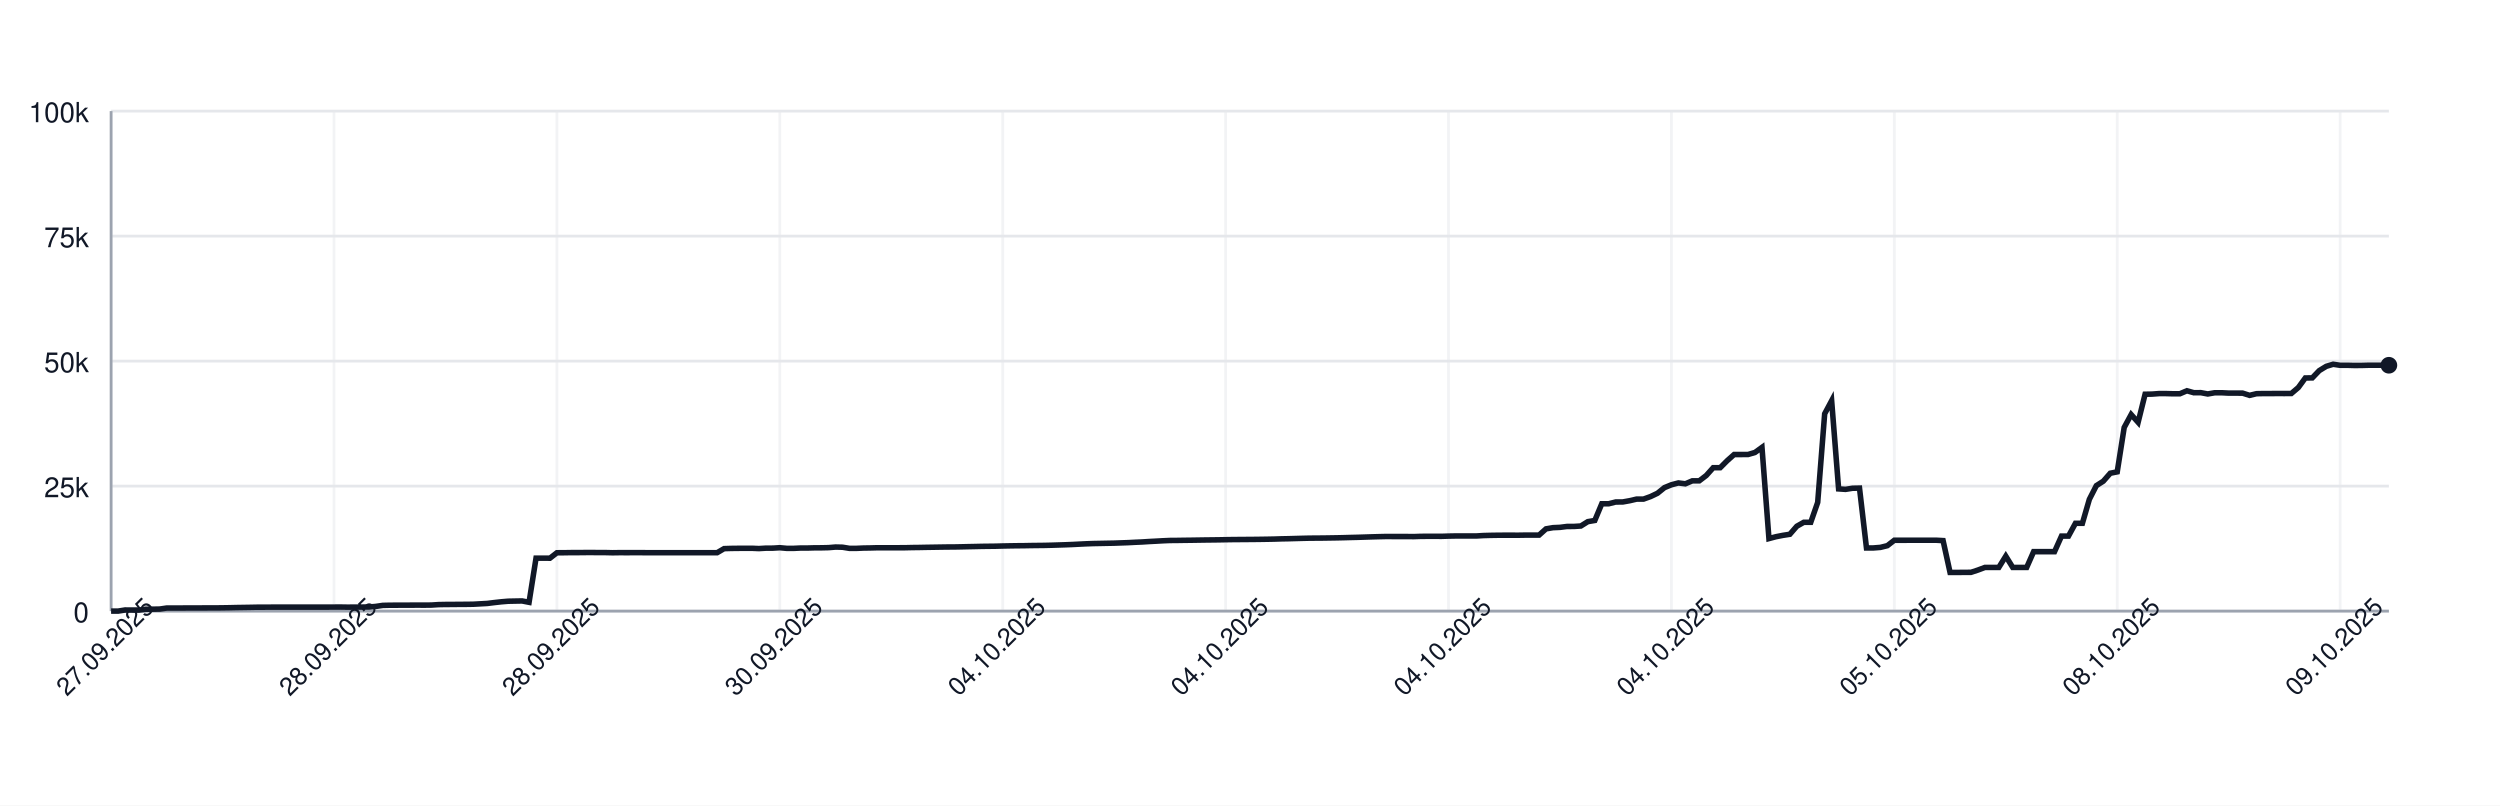
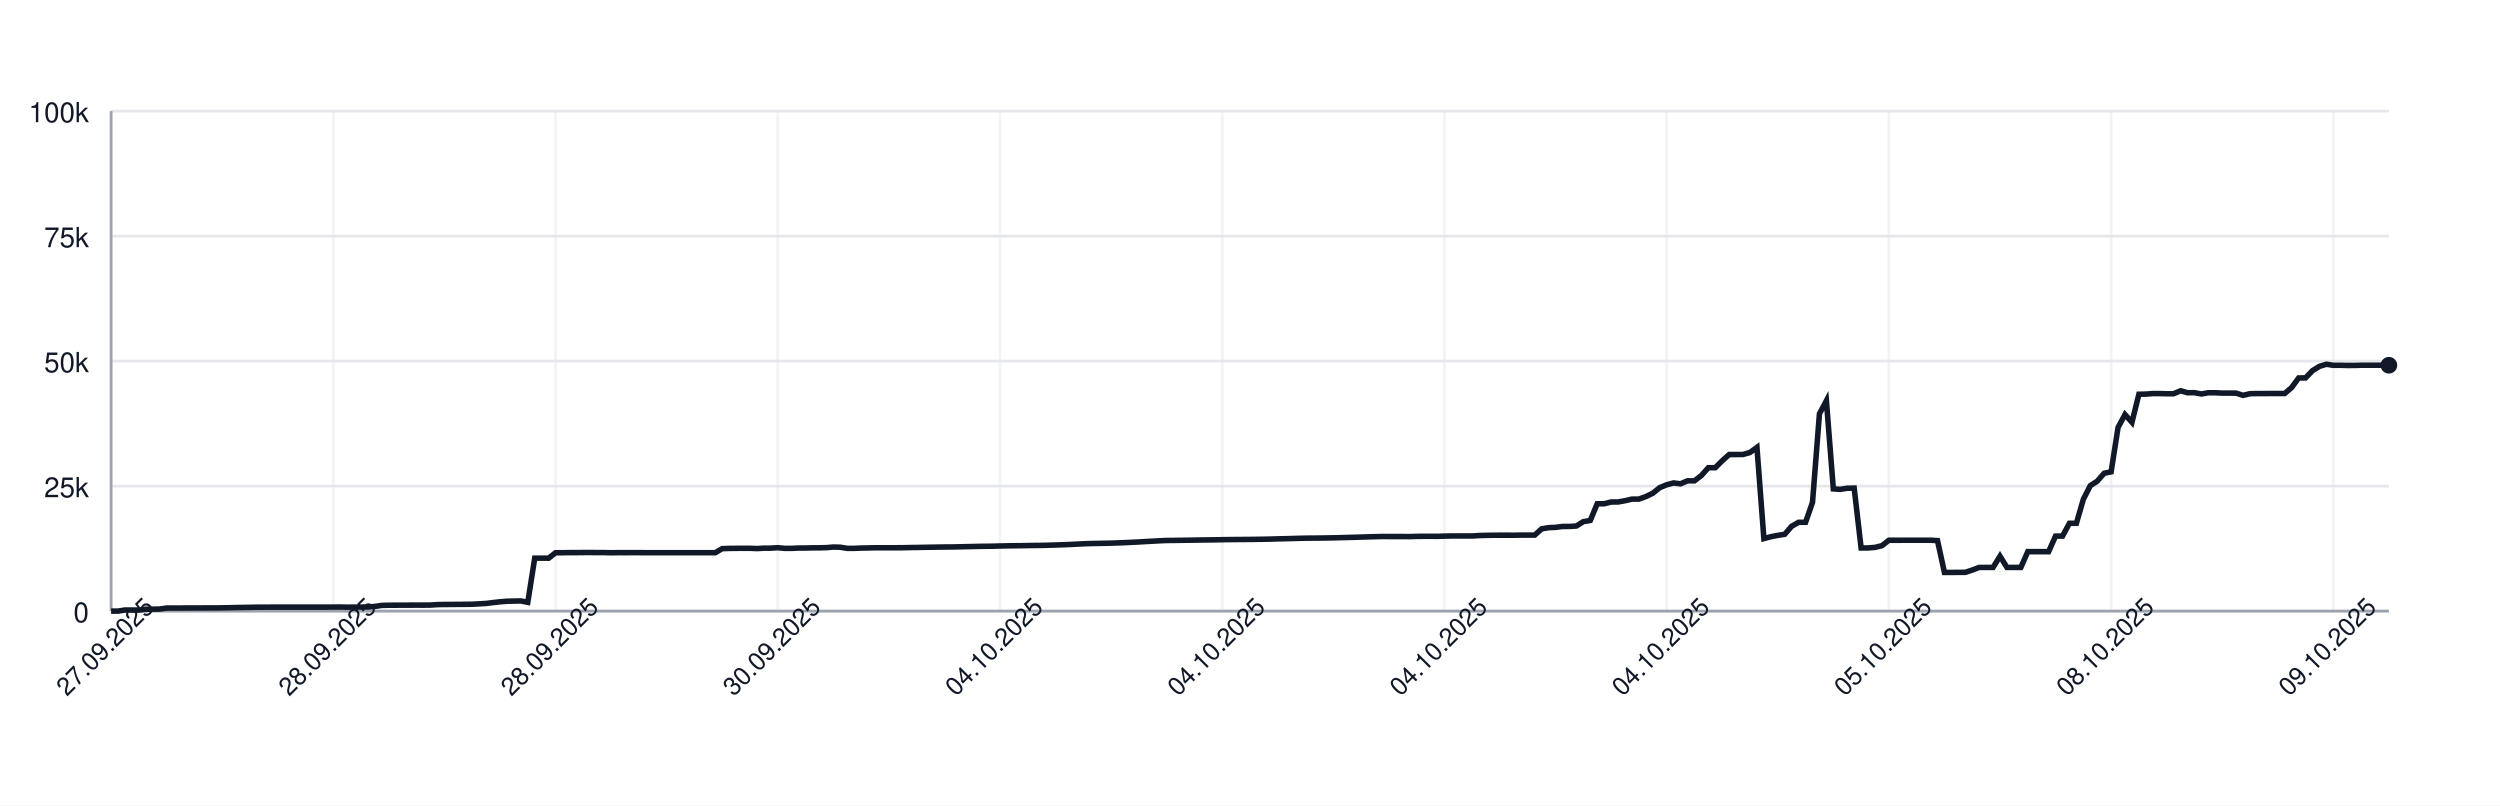
<svg xmlns="http://www.w3.org/2000/svg" width="900" height="290" style="font-family: -apple-system, BlinkMacSystemFont, 'Segoe UI', Helvetica, Arial, sans-serif;">
  <rect width="100%" height="100%" fill="white" />
  <g>
    <line x1="40" y1="220.00" x2="860" y2="220.00" stroke="#e5e7eb" />
    <text x="32" y="224.00" font-size="10" fill="#111827" text-anchor="end">0</text>
    <line x1="40" y1="175.00" x2="860" y2="175.00" stroke="#e5e7eb" />
    <text x="32" y="179.00" font-size="10" fill="#111827" text-anchor="end">25k</text>
    <line x1="40" y1="130.00" x2="860" y2="130.00" stroke="#e5e7eb" />
    <text x="32" y="134.00" font-size="10" fill="#111827" text-anchor="end">50k</text>
    <line x1="40" y1="85.00" x2="860" y2="85.00" stroke="#e5e7eb" />
    <text x="32" y="89.00" font-size="10" fill="#111827" text-anchor="end">75k</text>
    <line x1="40" y1="40.00" x2="860" y2="40.00" stroke="#e5e7eb" />
    <text x="32" y="44.00" font-size="10" fill="#111827" text-anchor="end">100k</text>
    <line x1="40.00" y1="40" x2="40.00" y2="220" stroke="#e5e7eb" opacity="0.5" />
-     <line x1="120.24" y1="40" x2="120.24" y2="220" stroke="#e5e7eb" opacity="0.5" />
-     <line x1="200.49" y1="40" x2="200.49" y2="220" stroke="#e5e7eb" opacity="0.5" />
-     <line x1="280.73" y1="40" x2="280.73" y2="220" stroke="#e5e7eb" opacity="0.5" />
-     <line x1="360.98" y1="40" x2="360.98" y2="220" stroke="#e5e7eb" opacity="0.5" />
-     <line x1="441.22" y1="40" x2="441.22" y2="220" stroke="#e5e7eb" opacity="0.5" />
-     <line x1="521.47" y1="40" x2="521.47" y2="220" stroke="#e5e7eb" opacity="0.5" />
-     <line x1="601.71" y1="40" x2="601.71" y2="220" stroke="#e5e7eb" opacity="0.5" />
-     <line x1="681.96" y1="40" x2="681.96" y2="220" stroke="#e5e7eb" opacity="0.5" />
-     <line x1="762.20" y1="40" x2="762.20" y2="220" stroke="#e5e7eb" opacity="0.5" />
-     <line x1="842.45" y1="40" x2="842.45" y2="220" stroke="#e5e7eb" opacity="0.5" />
+     <line x1="120.00" y1="40" x2="120.00" y2="220" stroke="#e5e7eb" opacity="0.5" />
+     <line x1="200.00" y1="40" x2="200.00" y2="220" stroke="#e5e7eb" opacity="0.5" />
+     <line x1="280.00" y1="40" x2="280.00" y2="220" stroke="#e5e7eb" opacity="0.5" />
+     <line x1="360.00" y1="40" x2="360.00" y2="220" stroke="#e5e7eb" opacity="0.5" />
+     <line x1="440.00" y1="40" x2="440.00" y2="220" stroke="#e5e7eb" opacity="0.5" />
+     <line x1="520.00" y1="40" x2="520.00" y2="220" stroke="#e5e7eb" opacity="0.5" />
+     <line x1="600.00" y1="40" x2="600.00" y2="220" stroke="#e5e7eb" opacity="0.5" />
+     <line x1="680.00" y1="40" x2="680.00" y2="220" stroke="#e5e7eb" opacity="0.5" />
+     <line x1="760.00" y1="40" x2="760.00" y2="220" stroke="#e5e7eb" opacity="0.5" />
+     <line x1="840.00" y1="40" x2="840.00" y2="220" stroke="#e5e7eb" opacity="0.5" />
    <line x1="40" y1="220" x2="860" y2="220" stroke="#9ca3af" />
    <line x1="40" y1="40" x2="40" y2="220" stroke="#9ca3af" />
-     <path d="M 40.00 220.00 L 42.51 220.00 L 45.02 219.60 L 47.52 219.62 L 50.03 219.63 L 52.54 219.32 L 55.05 219.31 L 57.55 219.26 L 60.06 218.89 L 62.57 218.89 L 65.08 218.89 L 67.58 218.87 L 70.09 218.87 L 72.60 218.86 L 75.11 218.85 L 77.61 218.85 L 80.12 218.82 L 82.63 218.78 L 85.14 218.72 L 87.65 218.68 L 90.15 218.64 L 92.66 218.59 L 95.17 218.59 L 97.68 218.57 L 100.18 218.57 L 102.69 218.57 L 105.20 218.57 L 107.71 218.57 L 110.21 218.57 L 112.72 218.57 L 115.23 218.57 L 117.74 218.57 L 120.24 218.55 L 122.75 218.54 L 125.26 218.58 L 127.77 218.55 L 130.28 218.55 L 132.78 218.53 L 135.29 218.31 L 137.80 217.94 L 140.31 217.88 L 142.81 217.87 L 145.32 217.86 L 147.83 217.85 L 150.34 217.84 L 152.84 217.85 L 155.35 217.82 L 157.86 217.66 L 160.37 217.61 L 162.87 217.60 L 165.38 217.57 L 167.89 217.56 L 170.40 217.52 L 172.91 217.38 L 175.41 217.24 L 177.92 216.93 L 180.43 216.65 L 182.94 216.44 L 185.44 216.39 L 187.95 216.34 L 190.46 216.83 L 192.97 200.94 L 195.47 200.94 L 197.98 200.95 L 200.49 198.99 L 203.00 198.98 L 205.50 198.94 L 208.01 198.94 L 210.52 198.91 L 213.03 198.90 L 215.54 198.93 L 218.04 198.93 L 220.55 198.99 L 223.06 198.95 L 225.57 198.96 L 228.07 198.95 L 230.58 198.95 L 233.09 198.97 L 235.60 198.97 L 238.10 198.97 L 240.61 198.97 L 243.12 198.97 L 245.63 198.97 L 248.13 198.97 L 250.64 198.97 L 253.15 198.97 L 255.66 198.97 L 258.17 198.97 L 260.67 197.51 L 263.18 197.43 L 265.69 197.40 L 268.20 197.38 L 270.70 197.38 L 273.21 197.49 L 275.72 197.34 L 278.23 197.33 L 280.73 197.18 L 283.24 197.41 L 285.75 197.41 L 288.26 197.29 L 290.76 197.29 L 293.27 197.22 L 295.78 197.21 L 298.29 197.15 L 300.80 196.94 L 303.30 197.00 L 305.81 197.41 L 308.32 197.41 L 310.83 197.30 L 313.33 197.26 L 315.84 197.19 L 318.35 197.19 L 320.86 197.19 L 323.36 197.19 L 325.87 197.18 L 328.38 197.12 L 330.89 197.09 L 333.39 197.04 L 335.90 197.00 L 338.41 196.96 L 340.92 196.92 L 343.43 196.91 L 345.93 196.86 L 348.44 196.80 L 350.95 196.75 L 353.46 196.69 L 355.96 196.66 L 358.47 196.63 L 360.98 196.56 L 363.49 196.51 L 365.99 196.47 L 368.50 196.45 L 371.01 196.40 L 373.52 196.37 L 376.02 196.34 L 378.53 196.28 L 381.04 196.20 L 383.55 196.12 L 386.06 196.02 L 388.56 195.89 L 391.07 195.77 L 393.58 195.68 L 396.09 195.63 L 398.59 195.58 L 401.10 195.53 L 403.61 195.44 L 406.12 195.35 L 408.62 195.22 L 411.13 195.11 L 413.64 194.95 L 416.15 194.82 L 418.65 194.68 L 421.16 194.57 L 423.67 194.55 L 426.18 194.51 L 428.69 194.48 L 431.19 194.44 L 433.70 194.40 L 436.21 194.37 L 438.72 194.34 L 441.22 194.29 L 443.73 194.25 L 446.24 194.23 L 448.75 194.21 L 451.25 194.19 L 453.76 194.16 L 456.27 194.12 L 458.78 194.07 L 461.28 193.99 L 463.79 193.94 L 466.30 193.87 L 468.81 193.80 L 471.31 193.74 L 473.82 193.72 L 476.33 193.70 L 478.84 193.66 L 481.35 193.62 L 483.85 193.56 L 486.36 193.49 L 488.87 193.43 L 491.38 193.35 L 493.88 193.27 L 496.39 193.20 L 498.90 193.14 L 501.41 193.15 L 503.91 193.15 L 506.42 193.15 L 508.93 193.18 L 511.44 193.09 L 513.94 193.07 L 516.45 193.07 L 518.96 193.08 L 521.47 193.00 L 523.98 192.95 L 526.48 192.95 L 528.99 192.95 L 531.50 192.95 L 534.01 192.80 L 536.51 192.73 L 539.02 192.69 L 541.53 192.67 L 544.04 192.67 L 546.54 192.68 L 549.05 192.64 L 551.56 192.63 L 554.07 192.63 L 556.57 190.39 L 559.08 189.96 L 561.59 189.85 L 564.10 189.53 L 566.61 189.52 L 569.11 189.36 L 571.62 187.79 L 574.13 187.36 L 576.64 181.35 L 579.14 181.35 L 581.65 180.72 L 584.16 180.71 L 586.67 180.26 L 589.17 179.68 L 591.68 179.67 L 594.19 178.77 L 596.70 177.57 L 599.20 175.55 L 601.71 174.52 L 604.22 173.86 L 606.73 174.17 L 609.24 173.10 L 611.74 173.10 L 614.25 171.18 L 616.76 168.37 L 619.27 168.37 L 621.77 165.86 L 624.28 163.63 L 626.79 163.63 L 629.30 163.62 L 631.80 162.88 L 634.31 161.06 L 636.82 193.89 L 639.33 193.22 L 641.83 192.73 L 644.34 192.34 L 646.85 189.45 L 649.36 188.03 L 651.87 188.03 L 654.37 180.86 L 656.88 148.96 L 659.39 144.25 L 661.90 176.00 L 664.40 176.17 L 666.91 175.77 L 669.42 175.72 L 671.93 197.26 L 674.43 197.26 L 676.94 197.06 L 679.45 196.44 L 681.96 194.49 L 684.46 194.50 L 686.97 194.49 L 689.48 194.49 L 691.99 194.49 L 694.50 194.48 L 697.00 194.48 L 699.51 194.62 L 702.02 206.08 L 704.53 206.08 L 707.03 206.05 L 709.54 206.04 L 712.05 205.22 L 714.56 204.28 L 717.06 204.28 L 719.57 204.28 L 722.08 200.22 L 724.59 204.28 L 727.09 204.28 L 729.60 204.28 L 732.11 198.60 L 734.62 198.60 L 737.13 198.60 L 739.63 198.60 L 742.14 193.00 L 744.65 193.00 L 747.16 188.39 L 749.66 188.39 L 752.17 179.75 L 754.68 174.84 L 757.19 173.23 L 759.69 170.37 L 762.20 169.87 L 764.71 153.88 L 767.22 149.24 L 769.72 152.04 L 772.23 141.93 L 774.74 141.88 L 777.25 141.69 L 779.76 141.69 L 782.26 141.76 L 784.77 141.75 L 787.28 140.68 L 789.79 141.38 L 792.29 141.36 L 794.80 141.83 L 797.31 141.39 L 799.82 141.39 L 802.32 141.52 L 804.83 141.52 L 807.34 141.53 L 809.85 142.33 L 812.35 141.73 L 814.86 141.68 L 817.37 141.68 L 819.88 141.66 L 822.39 141.67 L 824.89 141.65 L 827.40 139.51 L 829.91 136.07 L 832.42 136.04 L 834.92 133.43 L 837.43 131.89 L 839.94 131.13 L 842.45 131.51 L 844.95 131.50 L 847.46 131.57 L 849.97 131.56 L 852.48 131.49 L 854.98 131.49 L 857.49 131.49 L 860.00 131.49" fill="none" stroke="#111827" stroke-width="2" />
+     <path d="M 40.00 220.00 L 42.50 220.00 L 45.00 219.60 L 47.50 219.62 L 50.00 219.63 L 52.50 219.32 L 55.00 219.31 L 57.50 219.26 L 60.00 218.89 L 62.50 218.89 L 65.00 218.89 L 67.50 218.87 L 70.00 218.87 L 72.50 218.86 L 75.00 218.85 L 77.50 218.85 L 80.00 218.82 L 82.50 218.78 L 85.00 218.72 L 87.50 218.68 L 90.00 218.64 L 92.50 218.59 L 95.00 218.59 L 97.50 218.57 L 100.00 218.57 L 102.50 218.57 L 105.00 218.57 L 107.50 218.57 L 110.00 218.57 L 112.50 218.57 L 115.00 218.57 L 117.50 218.57 L 120.00 218.55 L 122.50 218.54 L 125.00 218.58 L 127.50 218.55 L 130.00 218.55 L 132.50 218.53 L 135.00 218.31 L 137.50 217.94 L 140.00 217.88 L 142.50 217.87 L 145.00 217.86 L 147.50 217.85 L 150.00 217.84 L 152.50 217.85 L 155.00 217.82 L 157.50 217.66 L 160.00 217.61 L 162.50 217.60 L 165.00 217.57 L 167.50 217.56 L 170.00 217.52 L 172.50 217.38 L 175.00 217.24 L 177.50 216.93 L 180.00 216.65 L 182.50 216.44 L 185.00 216.39 L 187.50 216.34 L 190.00 216.83 L 192.50 200.94 L 195.00 200.94 L 197.50 200.95 L 200.00 198.99 L 202.50 198.98 L 205.00 198.94 L 207.50 198.94 L 210.00 198.91 L 212.50 198.90 L 215.00 198.93 L 217.50 198.93 L 220.00 198.99 L 222.50 198.95 L 225.00 198.96 L 227.50 198.95 L 230.00 198.95 L 232.50 198.97 L 235.00 198.97 L 237.50 198.97 L 240.00 198.97 L 242.50 198.97 L 245.00 198.97 L 247.50 198.97 L 250.00 198.97 L 252.50 198.97 L 255.00 198.97 L 257.50 198.97 L 260.00 197.51 L 262.50 197.43 L 265.00 197.40 L 267.50 197.38 L 270.00 197.38 L 272.50 197.49 L 275.00 197.34 L 277.50 197.33 L 280.00 197.18 L 282.50 197.41 L 285.00 197.41 L 287.50 197.29 L 290.00 197.29 L 292.50 197.22 L 295.00 197.21 L 297.50 197.15 L 300.00 196.94 L 302.50 197.00 L 305.00 197.41 L 307.50 197.41 L 310.00 197.30 L 312.50 197.26 L 315.00 197.19 L 317.50 197.19 L 320.00 197.19 L 322.50 197.19 L 325.00 197.18 L 327.50 197.12 L 330.00 197.09 L 332.50 197.04 L 335.00 197.00 L 337.50 196.96 L 340.00 196.92 L 342.50 196.91 L 345.00 196.86 L 347.50 196.80 L 350.00 196.75 L 352.50 196.69 L 355.00 196.66 L 357.50 196.63 L 360.00 196.56 L 362.50 196.51 L 365.00 196.47 L 367.50 196.45 L 370.00 196.40 L 372.50 196.37 L 375.00 196.34 L 377.50 196.28 L 380.00 196.20 L 382.50 196.12 L 385.00 196.02 L 387.50 195.89 L 390.00 195.77 L 392.50 195.68 L 395.00 195.63 L 397.50 195.58 L 400.00 195.53 L 402.50 195.44 L 405.00 195.35 L 407.50 195.22 L 410.00 195.11 L 412.50 194.95 L 415.00 194.82 L 417.50 194.68 L 420.00 194.57 L 422.50 194.55 L 425.00 194.51 L 427.50 194.48 L 430.00 194.44 L 432.50 194.40 L 435.00 194.37 L 437.50 194.34 L 440.00 194.29 L 442.50 194.25 L 445.00 194.23 L 447.50 194.21 L 450.00 194.19 L 452.50 194.16 L 455.00 194.12 L 457.50 194.07 L 460.00 193.99 L 462.50 193.94 L 465.00 193.87 L 467.50 193.80 L 470.00 193.74 L 472.50 193.72 L 475.00 193.70 L 477.50 193.66 L 480.00 193.62 L 482.50 193.56 L 485.00 193.49 L 487.50 193.43 L 490.00 193.35 L 492.50 193.27 L 495.00 193.20 L 497.50 193.14 L 500.00 193.15 L 502.50 193.15 L 505.00 193.15 L 507.50 193.18 L 510.00 193.09 L 512.50 193.07 L 515.00 193.07 L 517.50 193.08 L 520.00 193.00 L 522.50 192.95 L 525.00 192.95 L 527.50 192.95 L 530.00 192.95 L 532.50 192.80 L 535.00 192.73 L 537.50 192.69 L 540.00 192.67 L 542.50 192.67 L 545.00 192.68 L 547.50 192.64 L 550.00 192.63 L 552.50 192.63 L 555.00 190.39 L 557.50 189.96 L 560.00 189.85 L 562.50 189.53 L 565.00 189.52 L 567.50 189.36 L 570.00 187.79 L 572.50 187.36 L 575.00 181.35 L 577.50 181.35 L 580.00 180.72 L 582.50 180.71 L 585.00 180.26 L 587.50 179.68 L 590.00 179.67 L 592.50 178.77 L 595.00 177.57 L 597.50 175.55 L 600.00 174.52 L 602.50 173.86 L 605.00 174.17 L 607.50 173.10 L 610.00 173.10 L 612.50 171.18 L 615.00 168.37 L 617.50 168.37 L 620.00 165.86 L 622.50 163.63 L 625.00 163.63 L 627.50 163.62 L 630.00 162.88 L 632.50 161.06 L 635.00 193.89 L 637.50 193.22 L 640.00 192.73 L 642.50 192.34 L 645.00 189.45 L 647.50 188.03 L 650.00 188.03 L 652.50 180.86 L 655.00 148.96 L 657.50 144.25 L 660.00 176.00 L 662.50 176.17 L 665.00 175.77 L 667.50 175.72 L 670.00 197.26 L 672.50 197.26 L 675.00 197.06 L 677.50 196.44 L 680.00 194.49 L 682.50 194.50 L 685.00 194.49 L 687.50 194.49 L 690.00 194.49 L 692.50 194.48 L 695.00 194.48 L 697.50 194.62 L 700.00 206.08 L 702.50 206.08 L 705.00 206.05 L 707.50 206.04 L 710.00 205.22 L 712.50 204.28 L 715.00 204.28 L 717.50 204.28 L 720.00 200.22 L 722.50 204.28 L 725.00 204.28 L 727.50 204.28 L 730.00 198.60 L 732.50 198.60 L 735.00 198.60 L 737.50 198.60 L 740.00 193.00 L 742.50 193.00 L 745.00 188.39 L 747.50 188.39 L 750.00 179.75 L 752.50 174.84 L 755.00 173.23 L 757.50 170.37 L 760.00 169.87 L 762.50 153.88 L 765.00 149.24 L 767.50 152.04 L 770.00 141.93 L 772.50 141.88 L 775.00 141.69 L 777.50 141.69 L 780.00 141.76 L 782.50 141.75 L 785.00 140.68 L 787.50 141.38 L 790.00 141.36 L 792.50 141.83 L 795.00 141.39 L 797.50 141.39 L 800.00 141.52 L 802.50 141.52 L 805.00 141.53 L 807.50 142.33 L 810.00 141.73 L 812.50 141.68 L 815.00 141.68 L 817.50 141.66 L 820.00 141.67 L 822.50 141.65 L 825.00 139.51 L 827.50 136.07 L 830.00 136.04 L 832.50 133.43 L 835.00 131.89 L 837.50 131.13 L 840.00 131.51 L 842.50 131.50 L 845.00 131.57 L 847.50 131.56 L 850.00 131.49 L 852.50 131.49 L 855.00 131.49 L 857.50 131.49 L 860.00 131.49" fill="none" stroke="#111827" stroke-width="2" />
    <circle cx="860.00" cy="131.49" r="3" fill="#111827" />
    <text x="40.00" y="235.00" font-size="9" fill="#111827" text-anchor="middle" transform="rotate(-45 40.00 235.00)">27.09.2025</text>
-     <text x="120.24" y="235.00" font-size="9" fill="#111827" text-anchor="middle" transform="rotate(-45 120.24 235.00)">28.09.2025</text>
-     <text x="200.49" y="235.00" font-size="9" fill="#111827" text-anchor="middle" transform="rotate(-45 200.49 235.00)">28.09.2025</text>
-     <text x="280.73" y="235.00" font-size="9" fill="#111827" text-anchor="middle" transform="rotate(-45 280.73 235.00)">30.09.2025</text>
-     <text x="360.98" y="235.00" font-size="9" fill="#111827" text-anchor="middle" transform="rotate(-45 360.98 235.00)">04.10.2025</text>
-     <text x="441.22" y="235.00" font-size="9" fill="#111827" text-anchor="middle" transform="rotate(-45 441.22 235.00)">04.10.2025</text>
-     <text x="521.47" y="235.00" font-size="9" fill="#111827" text-anchor="middle" transform="rotate(-45 521.47 235.00)">04.10.2025</text>
-     <text x="601.71" y="235.00" font-size="9" fill="#111827" text-anchor="middle" transform="rotate(-45 601.71 235.00)">04.10.2025</text>
-     <text x="681.96" y="235.00" font-size="9" fill="#111827" text-anchor="middle" transform="rotate(-45 681.96 235.00)">05.10.2025</text>
-     <text x="762.20" y="235.00" font-size="9" fill="#111827" text-anchor="middle" transform="rotate(-45 762.20 235.00)">08.10.2025</text>
-     <text x="842.45" y="235.00" font-size="9" fill="#111827" text-anchor="middle" transform="rotate(-45 842.45 235.00)">09.10.2025</text>
+     <text x="120.00" y="235.00" font-size="9" fill="#111827" text-anchor="middle" transform="rotate(-45 120.00 235.00)">28.09.2025</text>
+     <text x="200.00" y="235.00" font-size="9" fill="#111827" text-anchor="middle" transform="rotate(-45 200.00 235.00)">28.09.2025</text>
+     <text x="280.00" y="235.00" font-size="9" fill="#111827" text-anchor="middle" transform="rotate(-45 280.00 235.00)">30.09.2025</text>
+     <text x="360.00" y="235.00" font-size="9" fill="#111827" text-anchor="middle" transform="rotate(-45 360.00 235.00)">04.10.2025</text>
+     <text x="440.00" y="235.00" font-size="9" fill="#111827" text-anchor="middle" transform="rotate(-45 440.00 235.00)">04.10.2025</text>
+     <text x="520.00" y="235.00" font-size="9" fill="#111827" text-anchor="middle" transform="rotate(-45 520.00 235.00)">04.10.2025</text>
+     <text x="600.00" y="235.00" font-size="9" fill="#111827" text-anchor="middle" transform="rotate(-45 600.00 235.00)">04.10.2025</text>
+     <text x="680.00" y="235.00" font-size="9" fill="#111827" text-anchor="middle" transform="rotate(-45 680.00 235.00)">05.10.2025</text>
+     <text x="760.00" y="235.00" font-size="9" fill="#111827" text-anchor="middle" transform="rotate(-45 760.00 235.00)">08.10.2025</text>
+     <text x="840.00" y="235.00" font-size="9" fill="#111827" text-anchor="middle" transform="rotate(-45 840.00 235.00)">09.10.2025</text>
  </g>
</svg>
